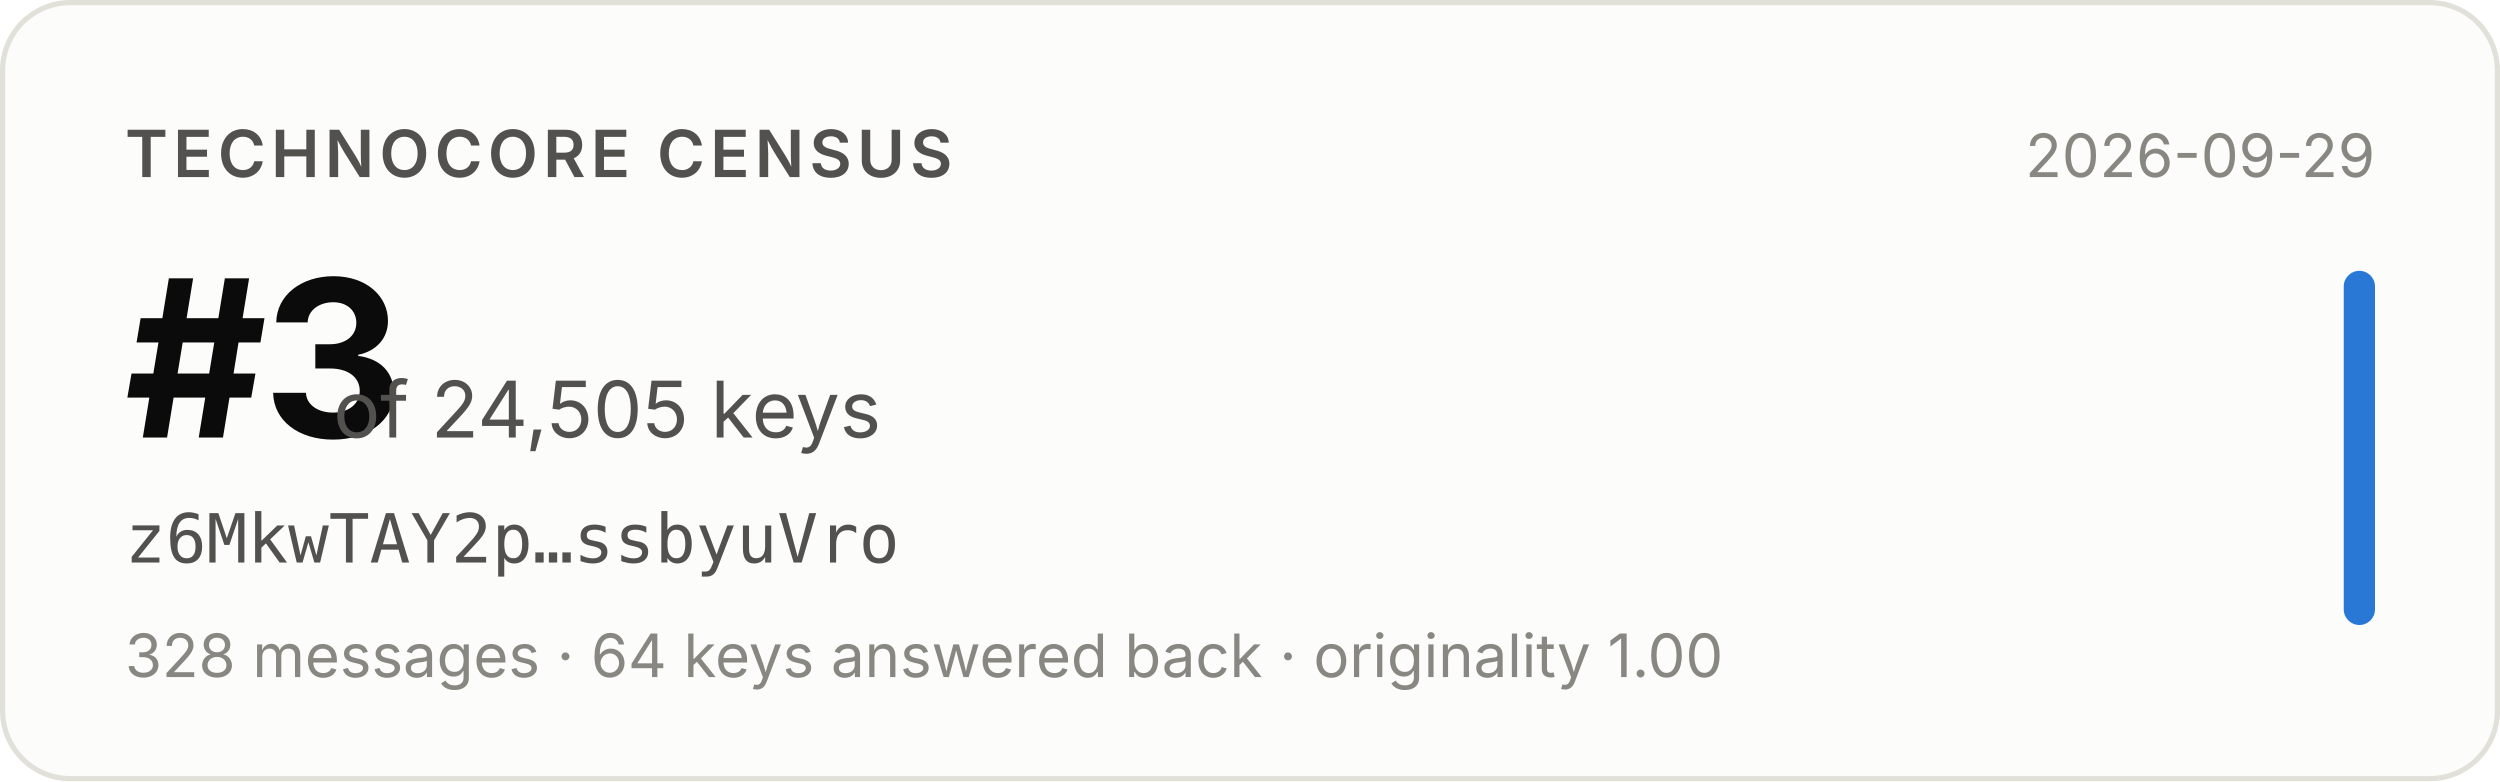
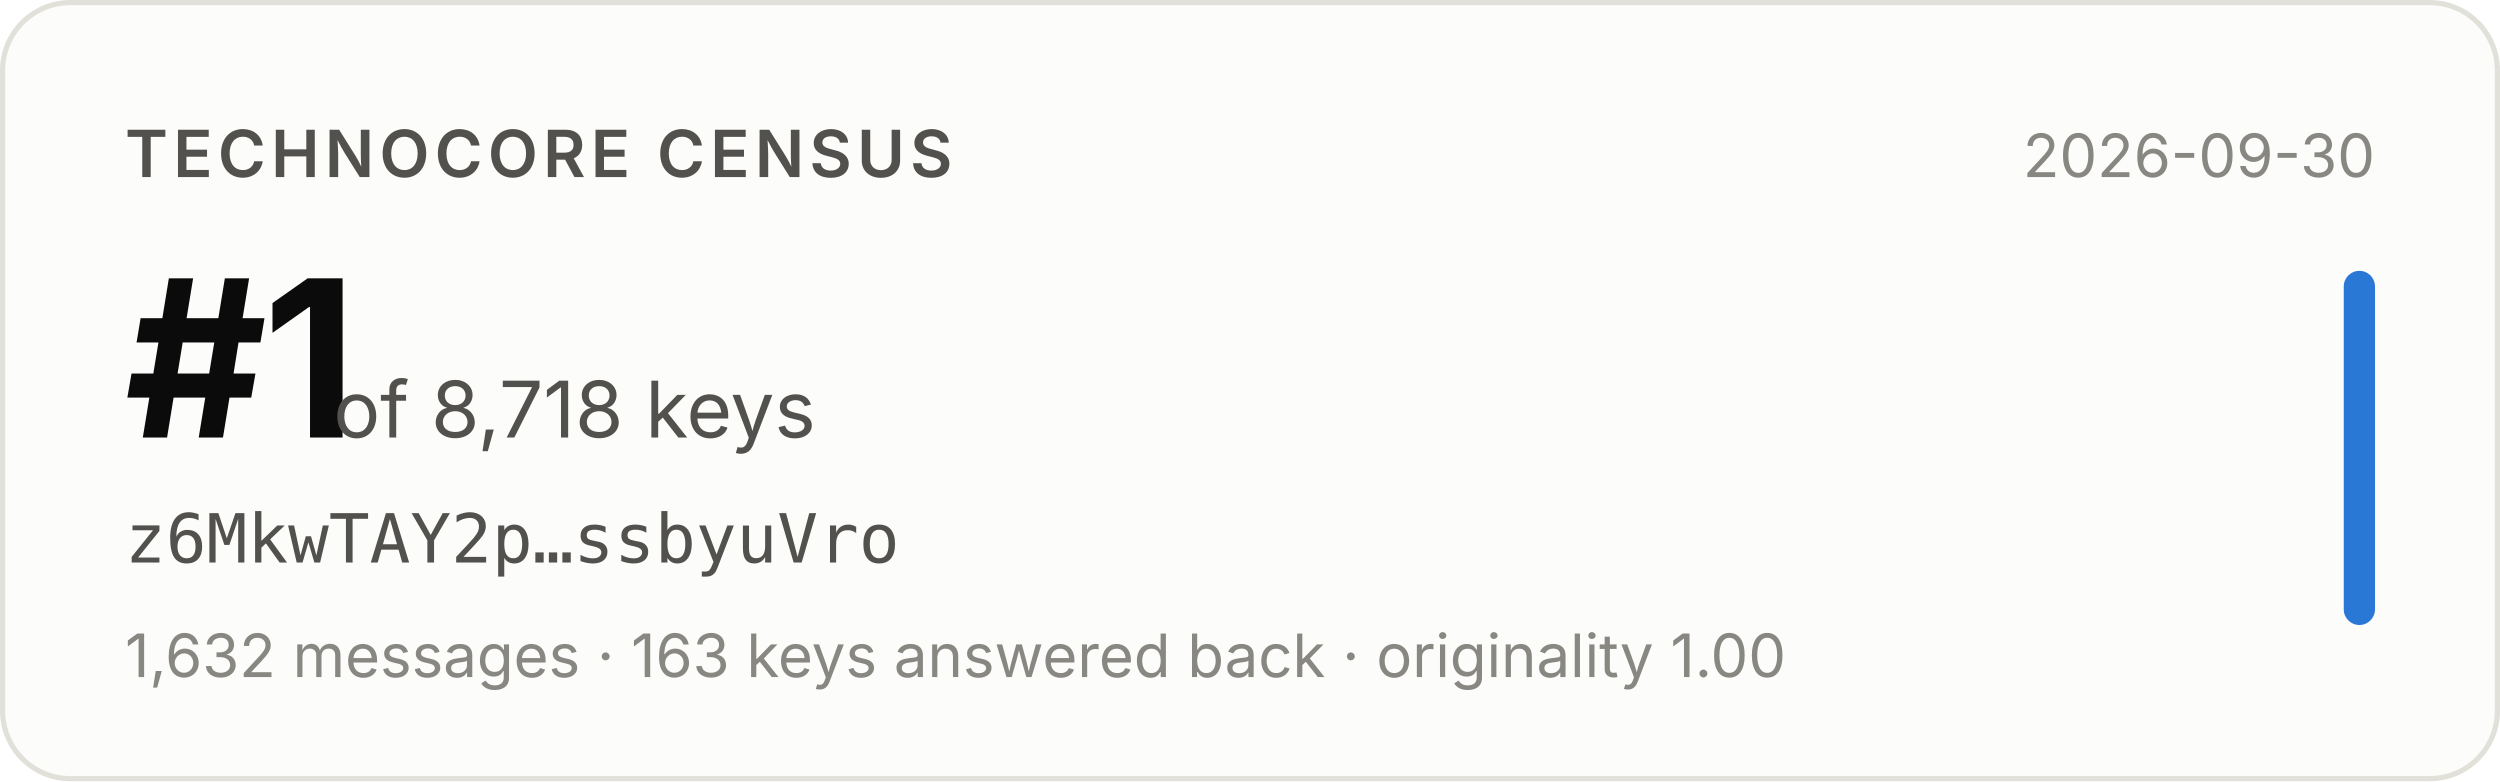
- <svg xmlns="http://www.w3.org/2000/svg" width="480" height="150" viewBox="0 0 480 150" role="img" aria-label="Technocore Census rank #3 of 24,505 keys for z6MkwTAY2p…ssbyuVro, snapshot 2026-09-29">
+ <svg xmlns="http://www.w3.org/2000/svg" width="480" height="150" viewBox="0 0 480 150" role="img" aria-label="Technocore Census rank #1 of 8,718 keys for z6MkwTAY2p…ssbyuVro, snapshot 2026-09-30">
  <rect x="0.5" y="0.5" width="479" height="149" rx="13" fill="#fcfcfb" stroke="#e1e0d9" />
  <g font-family="system-ui, -apple-system, 'Segoe UI', sans-serif">
    <text x="24" y="34" font-size="12.5" font-weight="600" fill="#52514e" letter-spacing="0.08em">TECHNOCORE CENSUS</text>
-     <text x="24" y="84" font-size="42" font-weight="650" fill="#0b0b0b" letter-spacing="-0.02em">#3</text>
-     <text x="64" y="84" font-size="15" fill="#52514e">of 24,505 keys</text>
+     <text x="24" y="84" font-size="42" font-weight="650" fill="#0b0b0b" letter-spacing="-0.02em">#1</text>
+     <text x="64" y="84" font-size="15" fill="#52514e">of 8,718 keys</text>
    <text x="24" y="108" font-size="13" fill="#52514e" font-family="ui-monospace, SFMono-Regular, Menlo, monospace">z6MkwTAY2p…ssbyuVro</text>
-     <text x="24" y="130" font-size="11.5" fill="#898781">328 messages · 64 keys answered back · originality 1.00</text>
-     <text x="456" y="34" font-size="11.5" fill="#898781" text-anchor="end">2026-09-29</text>
+     <text x="24" y="130" font-size="11.5" fill="#898781">1,632 messages · 163 keys answered back · originality 1.00</text>
+     <text x="456" y="34" font-size="11.5" fill="#898781" text-anchor="end">2026-09-30</text>
    <rect x="450" y="52" width="6" height="68" rx="3" fill="#2a78d6" />
  </g>
</svg>
